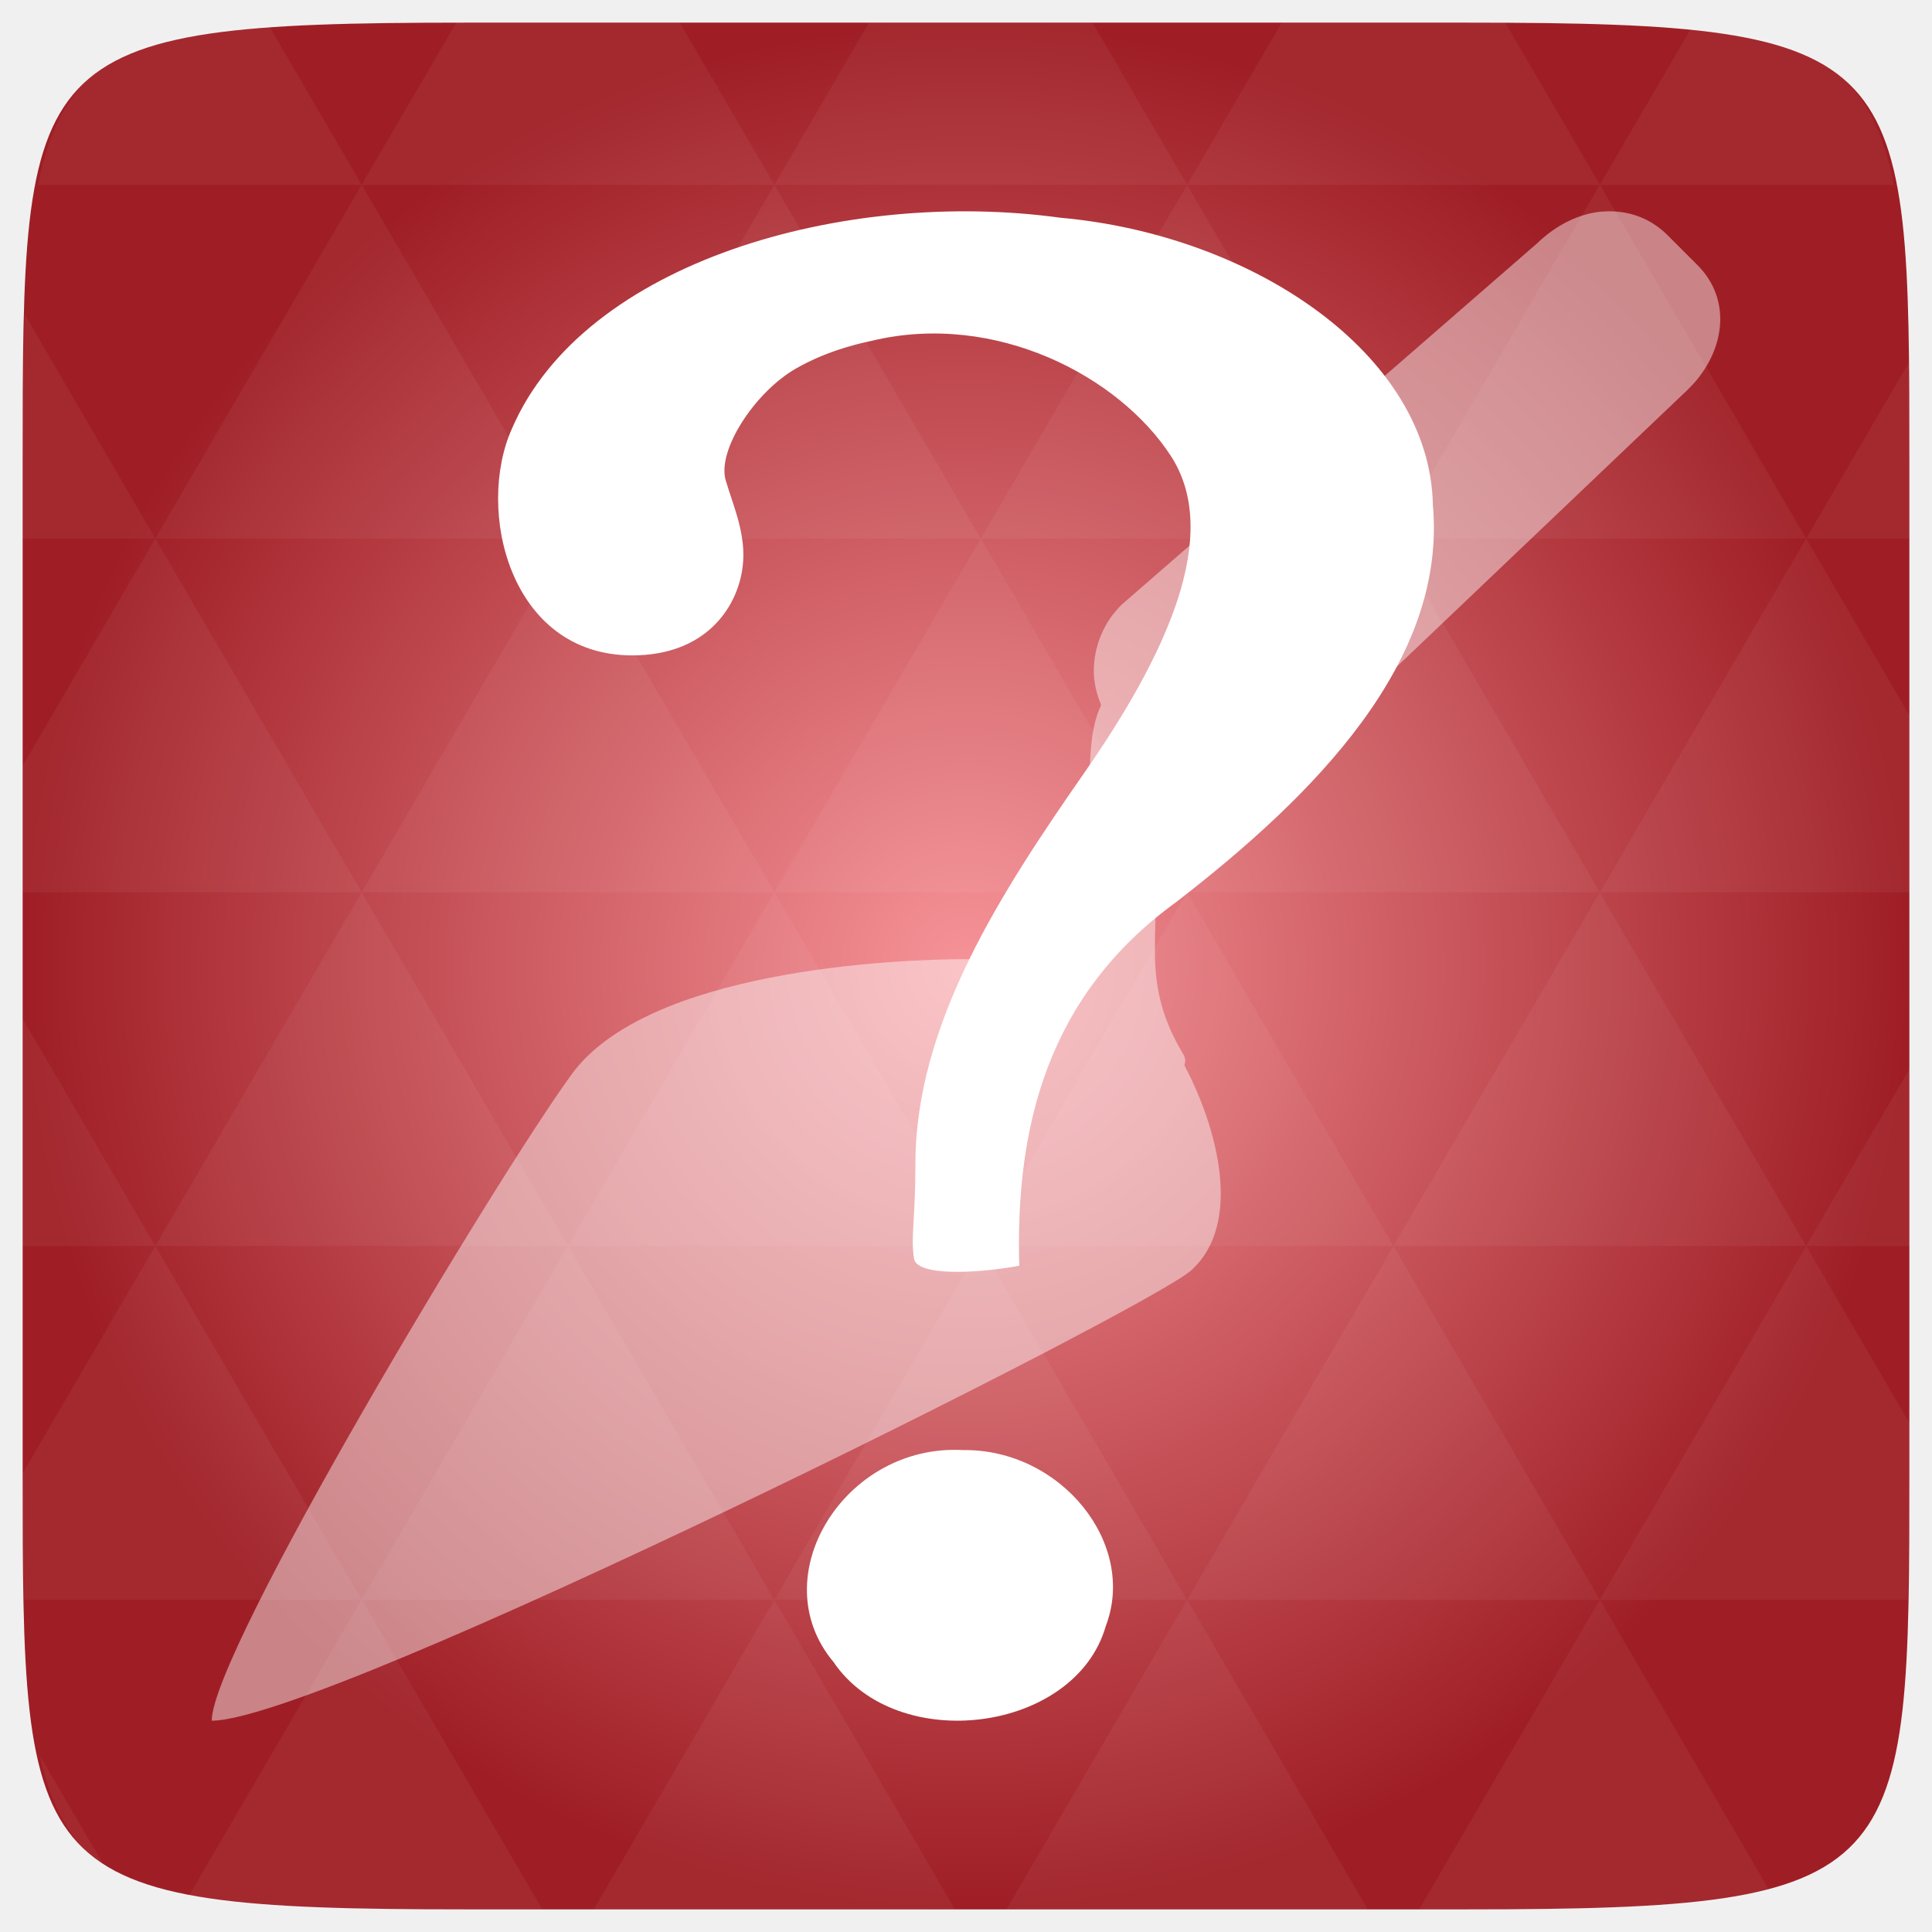
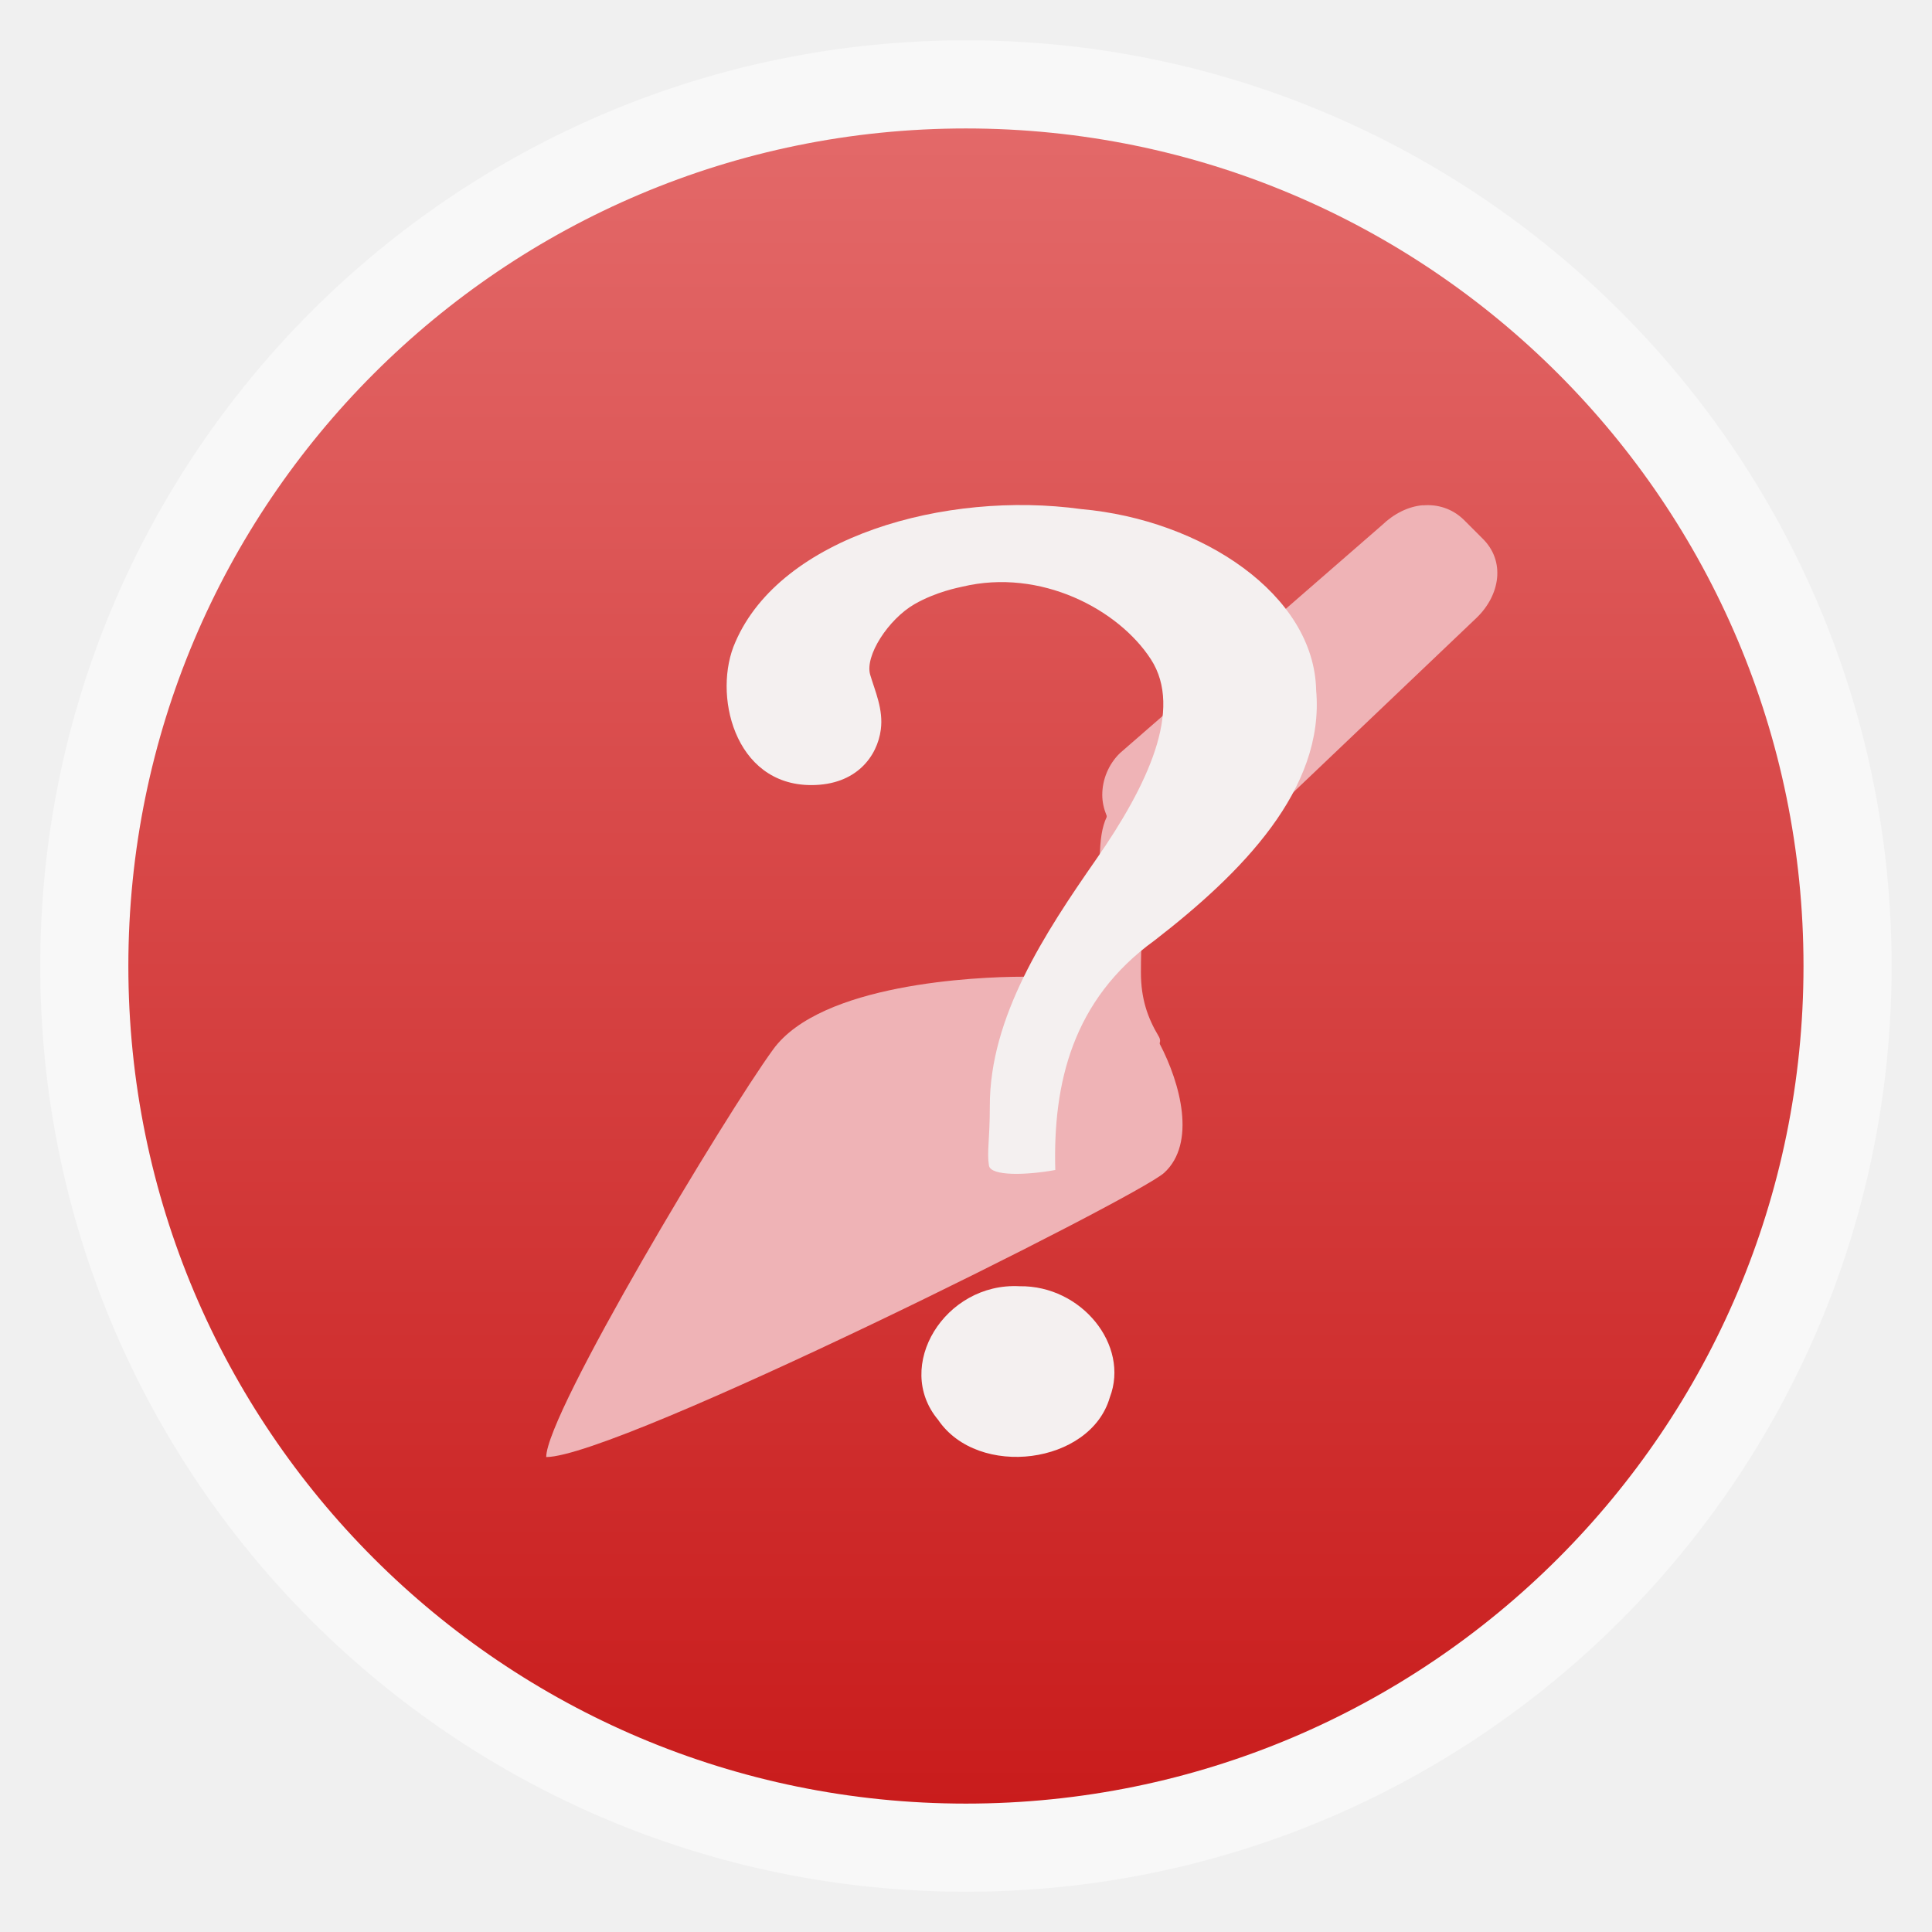
- <svg xmlns="http://www.w3.org/2000/svg" xmlns:xlink="http://www.w3.org/1999/xlink" viewBox="0 0 256 256">
-   <defs>
+ <svg xmlns="http://www.w3.org/2000/svg" xmlns:xlink="http://www.w3.org/1999/xlink" width="48" height="48" id="svg2" version="1.1" viewBox="0 0 13.547 13.547">
+   <defs id="defs4">
+     <linearGradient id="linearGradient4460">
+       <stop style="stop-color:#c91c1c;stop-opacity:1;" offset="0" id="stop4462" />
+       <stop style="stop-color:#e36969;stop-opacity:1;" offset="1" id="stop4464" />
+     </linearGradient>
+     <linearGradient xlink:href="#linearGradient4460" id="linearGradient4500" gradientUnits="userSpaceOnUse" gradientTransform="matrix(1.095238,0,0,1.095238,-133.0018,-9.568666)" x1="128.261" y1="279.096" x2="128.261" y2="268.33" />
+     <linearGradient x2="0" gradientUnits="userSpaceOnUse" y2="1004.847" y1="1053.158" id="linearGradient3787" xlink:href="#linearGradient3896" />
+     <linearGradient id="linearGradient3896">
+       <stop id="stop3015" style="stop-color:#262626" offset="0" />
+       <stop id="stop3017" style="stop-color:#7b7b7b" offset="1" />
+     </linearGradient>
+     <radialGradient gradientUnits="userSpaceOnUse" xlink:href="#linearGradient3784-0-9-8" id="radialGradient4432" r="128" gradientTransform="matrix(0.97656,0,0,0.97656,-16.5349,-236.25)" cy="160" cx="148.004" />
    <linearGradient id="linearGradient3784-0-9-8">
-       <stop offset="0" style="stop-color:#f69398" />
-       <stop offset="1" style="stop-color:#9f1e25" />
+       <stop id="stop3783" style="stop-color:#f69398" offset="0" />
+       <stop id="stop3785" style="stop-color:#9f1e25" offset="1" />
    </linearGradient>
-     <radialGradient cx="148.004" cy="160" gradientTransform="matrix(.97656 0 0 .97656 -16.5349 -236.25)" r="128" id="radialGradient4432" xlink:href="#linearGradient3784-0-9-8" gradientUnits="userSpaceOnUse" />
  </defs>
-   <g transform="translate(0 208)">
-     <path style="fill:url(#radialGradient4432);color:#bebebe" d="m 253,-146.406 0,132.812 C 253,41.094 253,45 194.406,45 L 61.594,45 C 3,45 3,41.094 3,-13.594 l 0,-132.812 C 3,-201.094 3,-205 61.594,-205 l 132.812,0 C 253,-205 253,-201.094 253,-146.406 z" />
-   </g>
-   <g style="fill:#fff">
-     <g transform="translate(0 208)">
-       <path style="opacity:.05" d="m 204.08,44.994 c 13.555,-0.064 23.349,-0.435 30.457,-2.35 L 211.984,3.979 188.059,44.994 l 6.348,0 c 3.418,0 6.641,0.014 9.674,0 z m 7.904,-41.014 -27.344,-46.874 -27.344,46.874 54.688,0 z m 0,0 40.802,0 C 252.951,-1.204 253,-7.023 253,-13.598 l 0,-5.859 -13.672,-23.437 -27.344,46.874 z m 27.344,-46.874 -27.344,-46.874 -27.344,46.874 54.688,0 z m 0,0 13.672,0 0,-23.437 -13.672,23.437 z m -54.688,0 -27.344,-46.874 -27.344,46.874 54.688,0 z m -54.688,0 -27.344,46.874 54.688,0 -27.344,-46.874 z m 0,0 -27.344,-46.874 -27.344,46.874 54.687,0 z m -54.687,0 -27.344,46.874 54.688,0 -27.344,-46.874 z m 0,0 -27.344,-46.874 -27.344,46.874 54.688,0 z m -54.688,0 L 3,-12.774 c 0.003,6.226 0.056,11.798 0.214,16.754 l 44.708,0 -27.344,-46.874 z m 0,0 L 3,-73.014 l 0,30.12 17.578,0 z M 47.922,3.979 24.912,43.407 c 8.527,1.572 20.312,1.587 36.682,1.587 l 10.254,0 L 47.922,3.979 z m 0,-93.747 L 20.578,-136.642 3,-106.522 l 0,16.754 44.922,0 z m 0,0 54.688,0 -27.344,-46.874 -27.344,46.874 z m 27.344,-46.874 -27.344,-46.874 -27.344,46.874 54.688,0 z m 0,0 54.687,0 -27.344,-46.874 -27.344,46.874 z m 27.344,-46.874 -12.543,-21.484 -28.473,0 c -0.399,0 -0.736,-1e-5 -1.129,0 l -12.543,21.484 54.688,0 z m 0,0 54.688,0 -12.543,-21.484 -29.602,0 -12.543,21.484 z m 54.688,0 54.688,0 -12.543,-21.484 c -1.673,-0.002 -3.256,0 -5.035,0 l -24.567,0 -12.543,21.484 z m 0,0 -27.344,46.874 54.688,0 -27.344,-46.874 z m 27.344,46.874 54.688,0 -27.344,-46.874 -27.344,46.874 z m 0,0 -27.344,46.874 54.688,0 -27.344,-46.874 z m 27.344,46.874 41.016,0 0,-23.437 -13.672,-23.437 -27.344,46.874 z m 27.344,-46.874 13.672,0 0,-9.765 c 0,-4.895 -0.04,-9.347 -0.122,-13.458 l -13.55,23.223 z m -82.031,46.874 -27.344,-46.874 -27.344,46.874 54.688,0 z m 54.688,-93.747 38.971,0 c -2.95,-14.715 -10.051,-19.356 -26.825,-20.812 l -12.146,20.812 z m -164.063,0 -12.299,-21.087 c -19.509,1.109 -27.416,5.311 -30.579,21.087 l 42.877,0 z m -27.344,46.874 -17.273,-29.632 C 3.075,-160.539 3,-153.965 3,-146.407 l 0,9.765 17.578,0 z M 102.609,3.979 78.684,44.994 l 47.852,0 -23.926,-41.014 z m 54.688,0 -23.926,41.014 47.852,0 L 157.297,3.979 z M 13.834,39.287 5.289,24.639 c 1.572,7.029 4.192,11.641 8.545,14.648 z" />
-       <path style="opacity:.45" d="m 212.286,-179.966 c -3.046,0.255 -6.102,1.788 -8.563,4.166 l -55.082,47.908 c -2.376,2.297 -3.703,5.527 -3.703,8.795 0,1.559 0.356,2.992 0.926,4.397 0.03,0.067 -0.03,0.164 0,0.231 -2.036,4.359 -1.389,10.453 -1.389,23.607 0,4.847 -12.604,9.952 -15.738,9.952 -0.156,-0.002 -0.307,0 -0.463,0 -10.023,0 -42.513,1.486 -52.537,15.275 C 65.709,-51.846 28.057,10.809 28.057,20 c 15.035,0 124.236,-54.573 129.835,-59.711 6.777,-6.216 3.454,-18.731 -0.926,-27.078 0.03,-0.037 -0.015,-0.185 0,-0.231 0.121,-0.301 0.158,-0.736 -0.231,-1.389 -2.347,-3.937 -3.703,-7.907 -3.703,-13.423 0,-12.264 1.287,-19.03 3.934,-22.913 5.913,1.021 14.474,-1.872 18.284,-5.554 l 48.37,-46.056 c 4.922,-4.757 6.082,-11.906 1.157,-16.664 l -3.933,-3.933 c -2.459,-2.377 -5.518,-3.259 -8.561,-3.007 z" />
-     </g>
-     <g transform="translate(0 208)">
-       <path d="m 135.056,-40.28 c -0.512,-18.144 3.583,-35.758 20.855,-48.235 18.243,-14.111 35.811,-31.765 33.954,-52.576 -0.406,-20.07 -23.965,-35.796 -49.348,-38.057 -28.553,-3.926 -63.101,5.782 -72.669,27.914 -4.853,10.765 -0.353,30.077 15.932,30.077 9.526,0 13.9,-6.107 14.619,-11.694 0.544,-4.227 -1.205,-8.001 -2.237,-11.493 -1.177,-3.978 3.846,-11.689 9.316,-14.831 4.571,-2.625 9.353,-3.505 10.058,-3.674 16.415,-3.916 32.779,4.734 39.607,15.261 6.827,10.527 -0.688,26.496 -11.492,42.023 -10.804,15.528 -22.4,33.164 -22.353,51.897 0,7.132 -0.64,9.554 -0.185,12.44 0.363,2.306 8.054,2.027 13.944,0.946 z m -7.492,24.421 c -15.696,-0.845 -26.56,16.816 -17.131,28.068 8.421,12.424 32.031,9.357 36.078,-4.712 4.207,-10.94 -5.917,-23.538 -18.947,-23.356 l 0,0 z" />
+   <g id="layer1" transform="translate(-1.8188194e-7,-283.4533)">
+     <rect style="opacity:0.5;fill:#ffffff;fill-opacity:1;fill-rule:evenodd;stroke:none" id="rect3330" width="12.982" height="12.982" x="0.282" y="283.736" ry="6.491" />
+     <rect ry="5.873" y="284.354" x="0.9" height="11.746" width="11.746" id="rect4498" style="fill:url(#linearGradient4500);fill-opacity:1;fill-rule:evenodd;stroke:none" />
+     <path style="opacity:1;fill:#efb3b6;fill-opacity:1" d="m 9.977,286.996 c -0.102,0.008 -0.204,0.06 -0.286,0.139 l -1.838,1.599 c -0.079,0.077 -0.124,0.184 -0.124,0.293 0,0.052 0.012,0.1 0.031,0.147 9.862e-4,0.002 -9.862e-4,0.005 0,0.008 -0.068,0.145 -0.046,0.349 -0.046,0.788 0,0.162 -0.421,0.332 -0.525,0.332 -0.005,-8e-5 -0.01,0 -0.015,0 -0.334,0 -1.419,0.05 -1.753,0.51 -0.335,0.46 -1.591,2.551 -1.591,2.858 0.502,0 4.146,-1.821 4.333,-1.993 0.226,-0.207 0.115,-0.625 -0.031,-0.904 9.862e-4,-0.001 -4.95e-4,-0.006 0,-0.008 0.004,-0.01 0.005,-0.025 -0.008,-0.046 -0.078,-0.131 -0.124,-0.264 -0.124,-0.448 0,-0.409 0.043,-0.635 0.131,-0.765 0.197,0.034 0.483,-0.062 0.61,-0.185 l 1.614,-1.537 c 0.164,-0.159 0.203,-0.397 0.039,-0.556 l -0.131,-0.131 c -0.082,-0.079 -0.184,-0.109 -0.286,-0.1 z" id="path3798" />
+     <g id="g3800" transform="matrix(0.03337171,0,0,0.03337171,2.892585,293.0015)" style="fill:#f4f0f0;fill-opacity:1">
+       <path id="path3802" d="m 135.056,-40.28 c -0.512,-18.144 3.583,-35.758 20.855,-48.235 18.243,-14.111 35.811,-31.765 33.954,-52.576 -0.406,-20.07 -23.965,-35.796 -49.348,-38.057 -28.553,-3.926 -63.101,5.782 -72.669,27.914 -4.853,10.765 -0.353,30.077 15.932,30.077 9.526,0 13.9,-6.107 14.619,-11.694 0.544,-4.227 -1.205,-8.001 -2.237,-11.493 -1.177,-3.978 3.846,-11.689 9.316,-14.831 4.571,-2.625 9.353,-3.505 10.058,-3.674 16.415,-3.916 32.779,4.734 39.607,15.261 6.827,10.527 -0.688,26.496 -11.492,42.023 -10.804,15.528 -22.4,33.164 -22.353,51.897 0,7.132 -0.64,9.554 -0.185,12.44 0.363,2.306 8.054,2.027 13.944,0.946 z m -7.492,24.421 c -15.696,-0.845 -26.56,16.816 -17.131,28.068 8.421,12.424 32.031,9.357 36.078,-4.712 4.207,-10.94 -5.917,-23.538 -18.947,-23.356 l 0,0 z" style="fill:#f4f0f0;fill-opacity:1" />
    </g>
  </g>
</svg>
